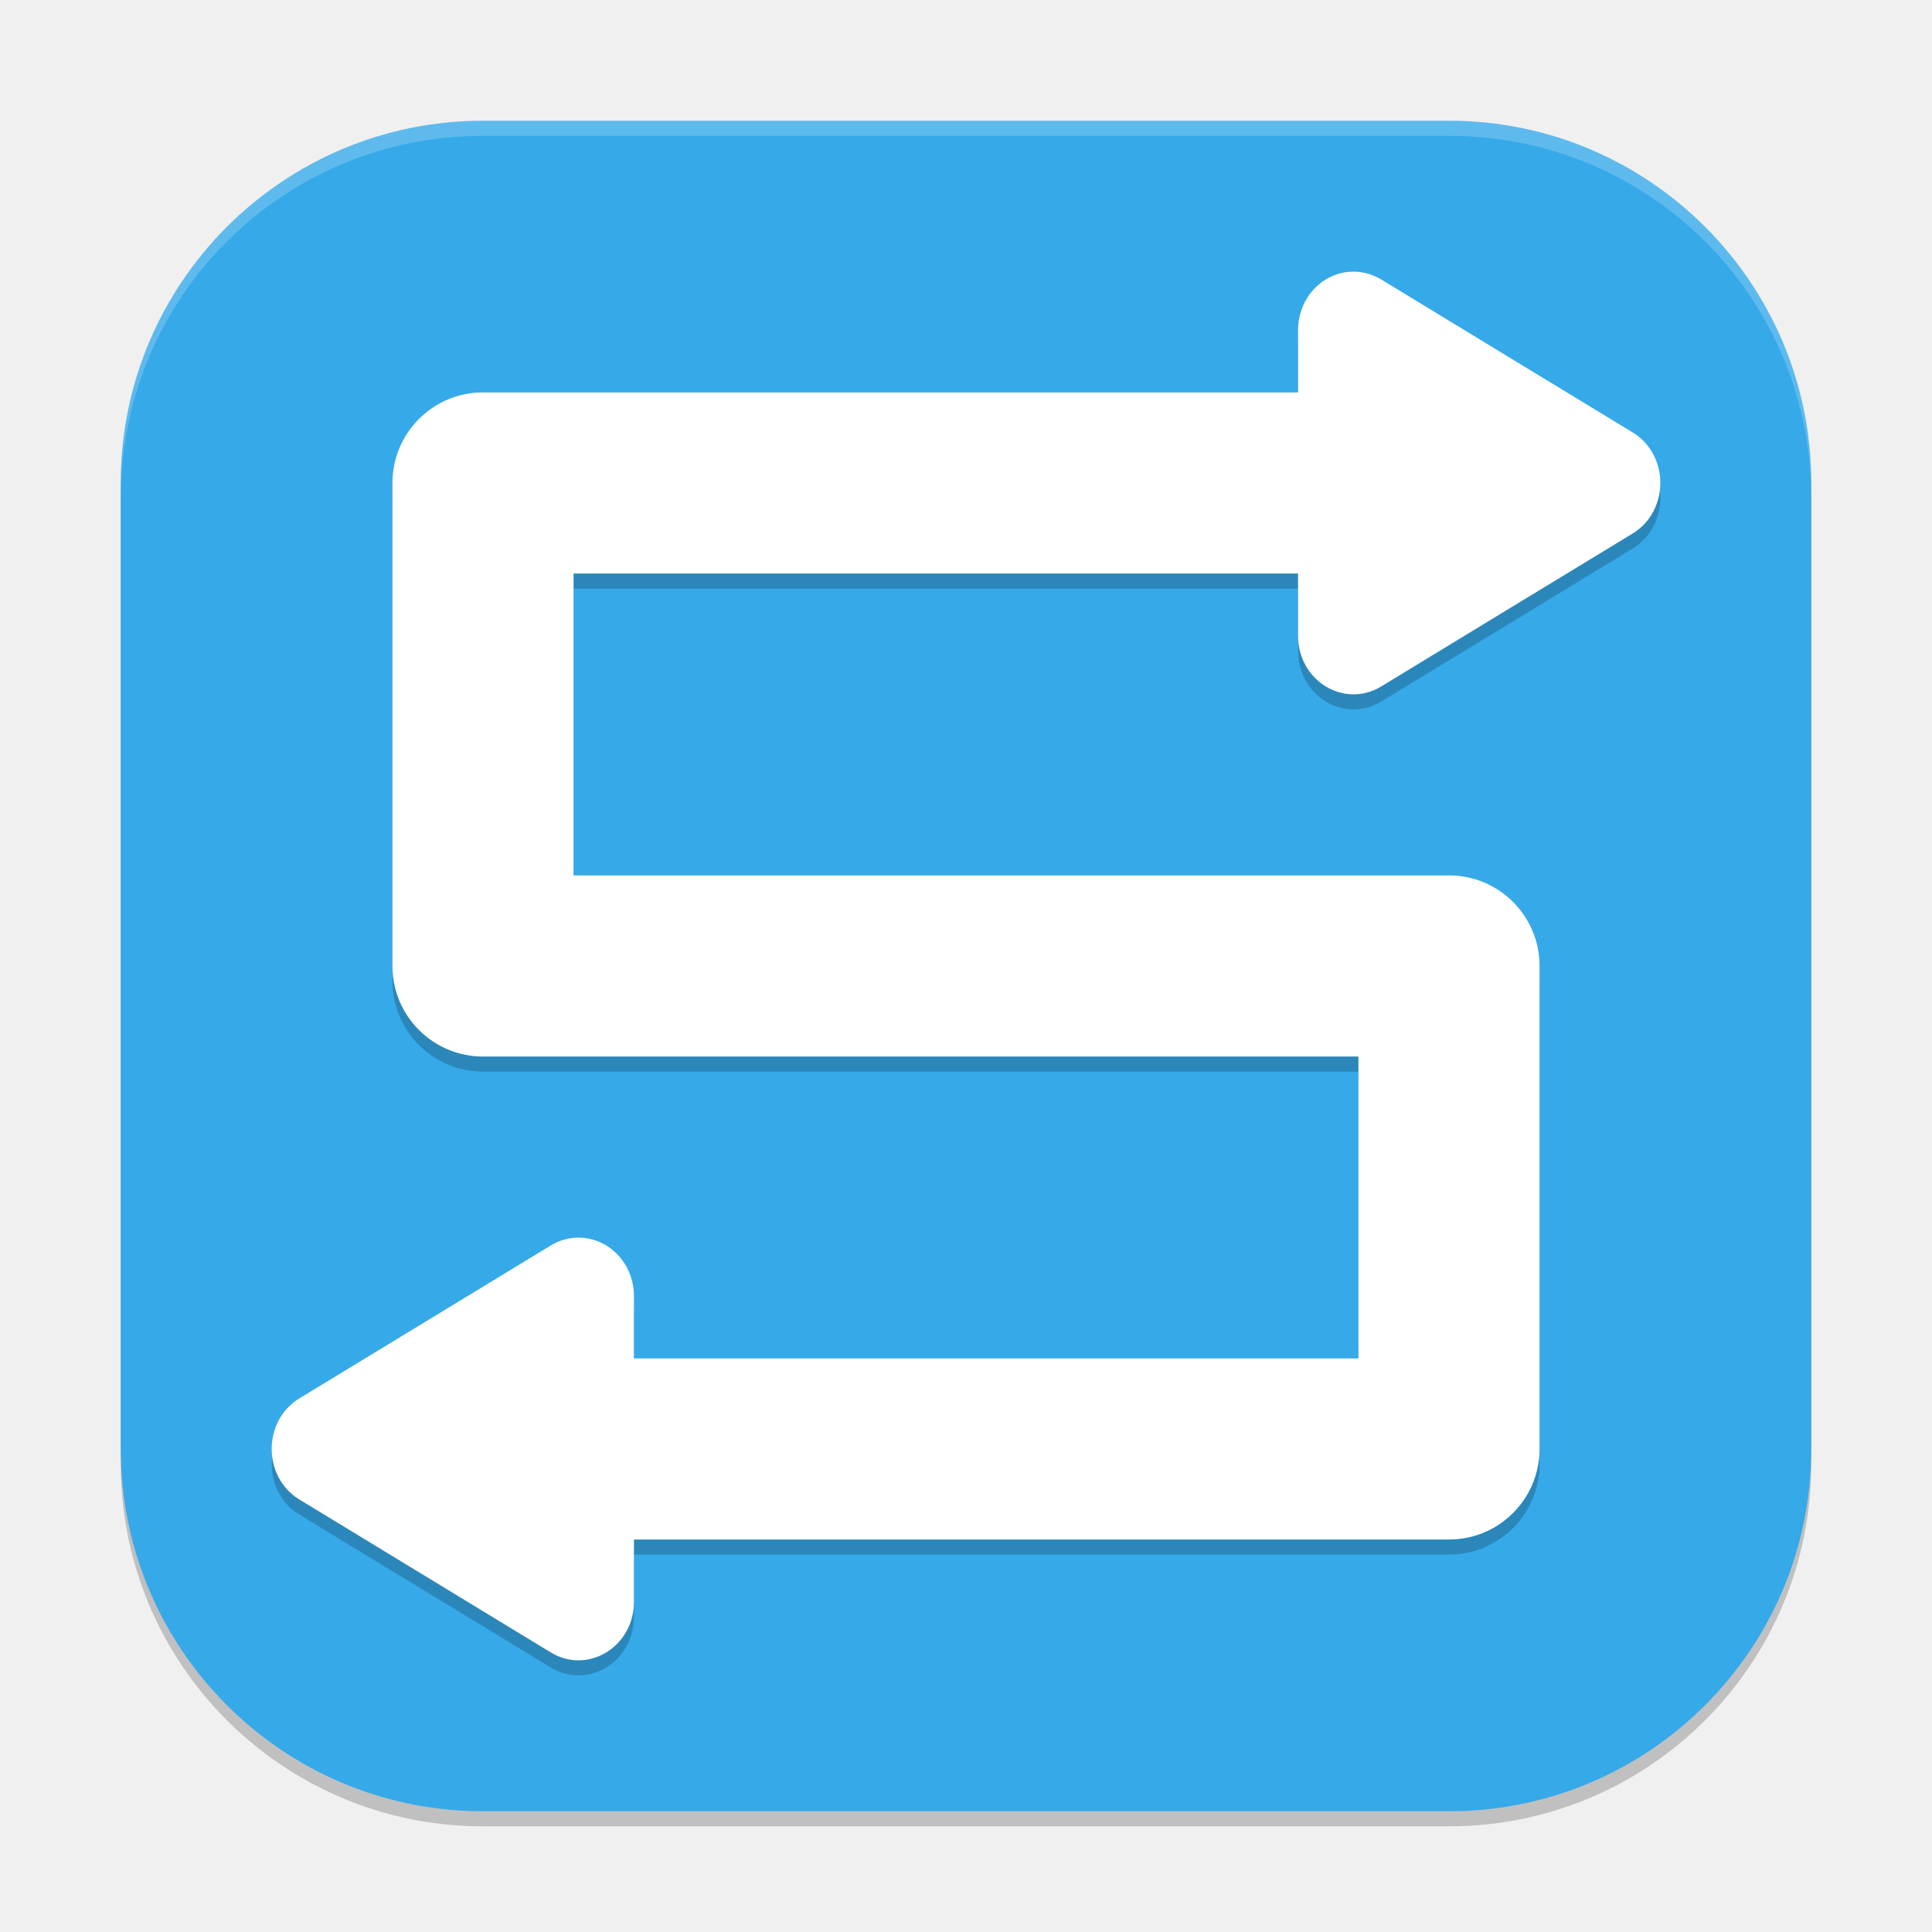
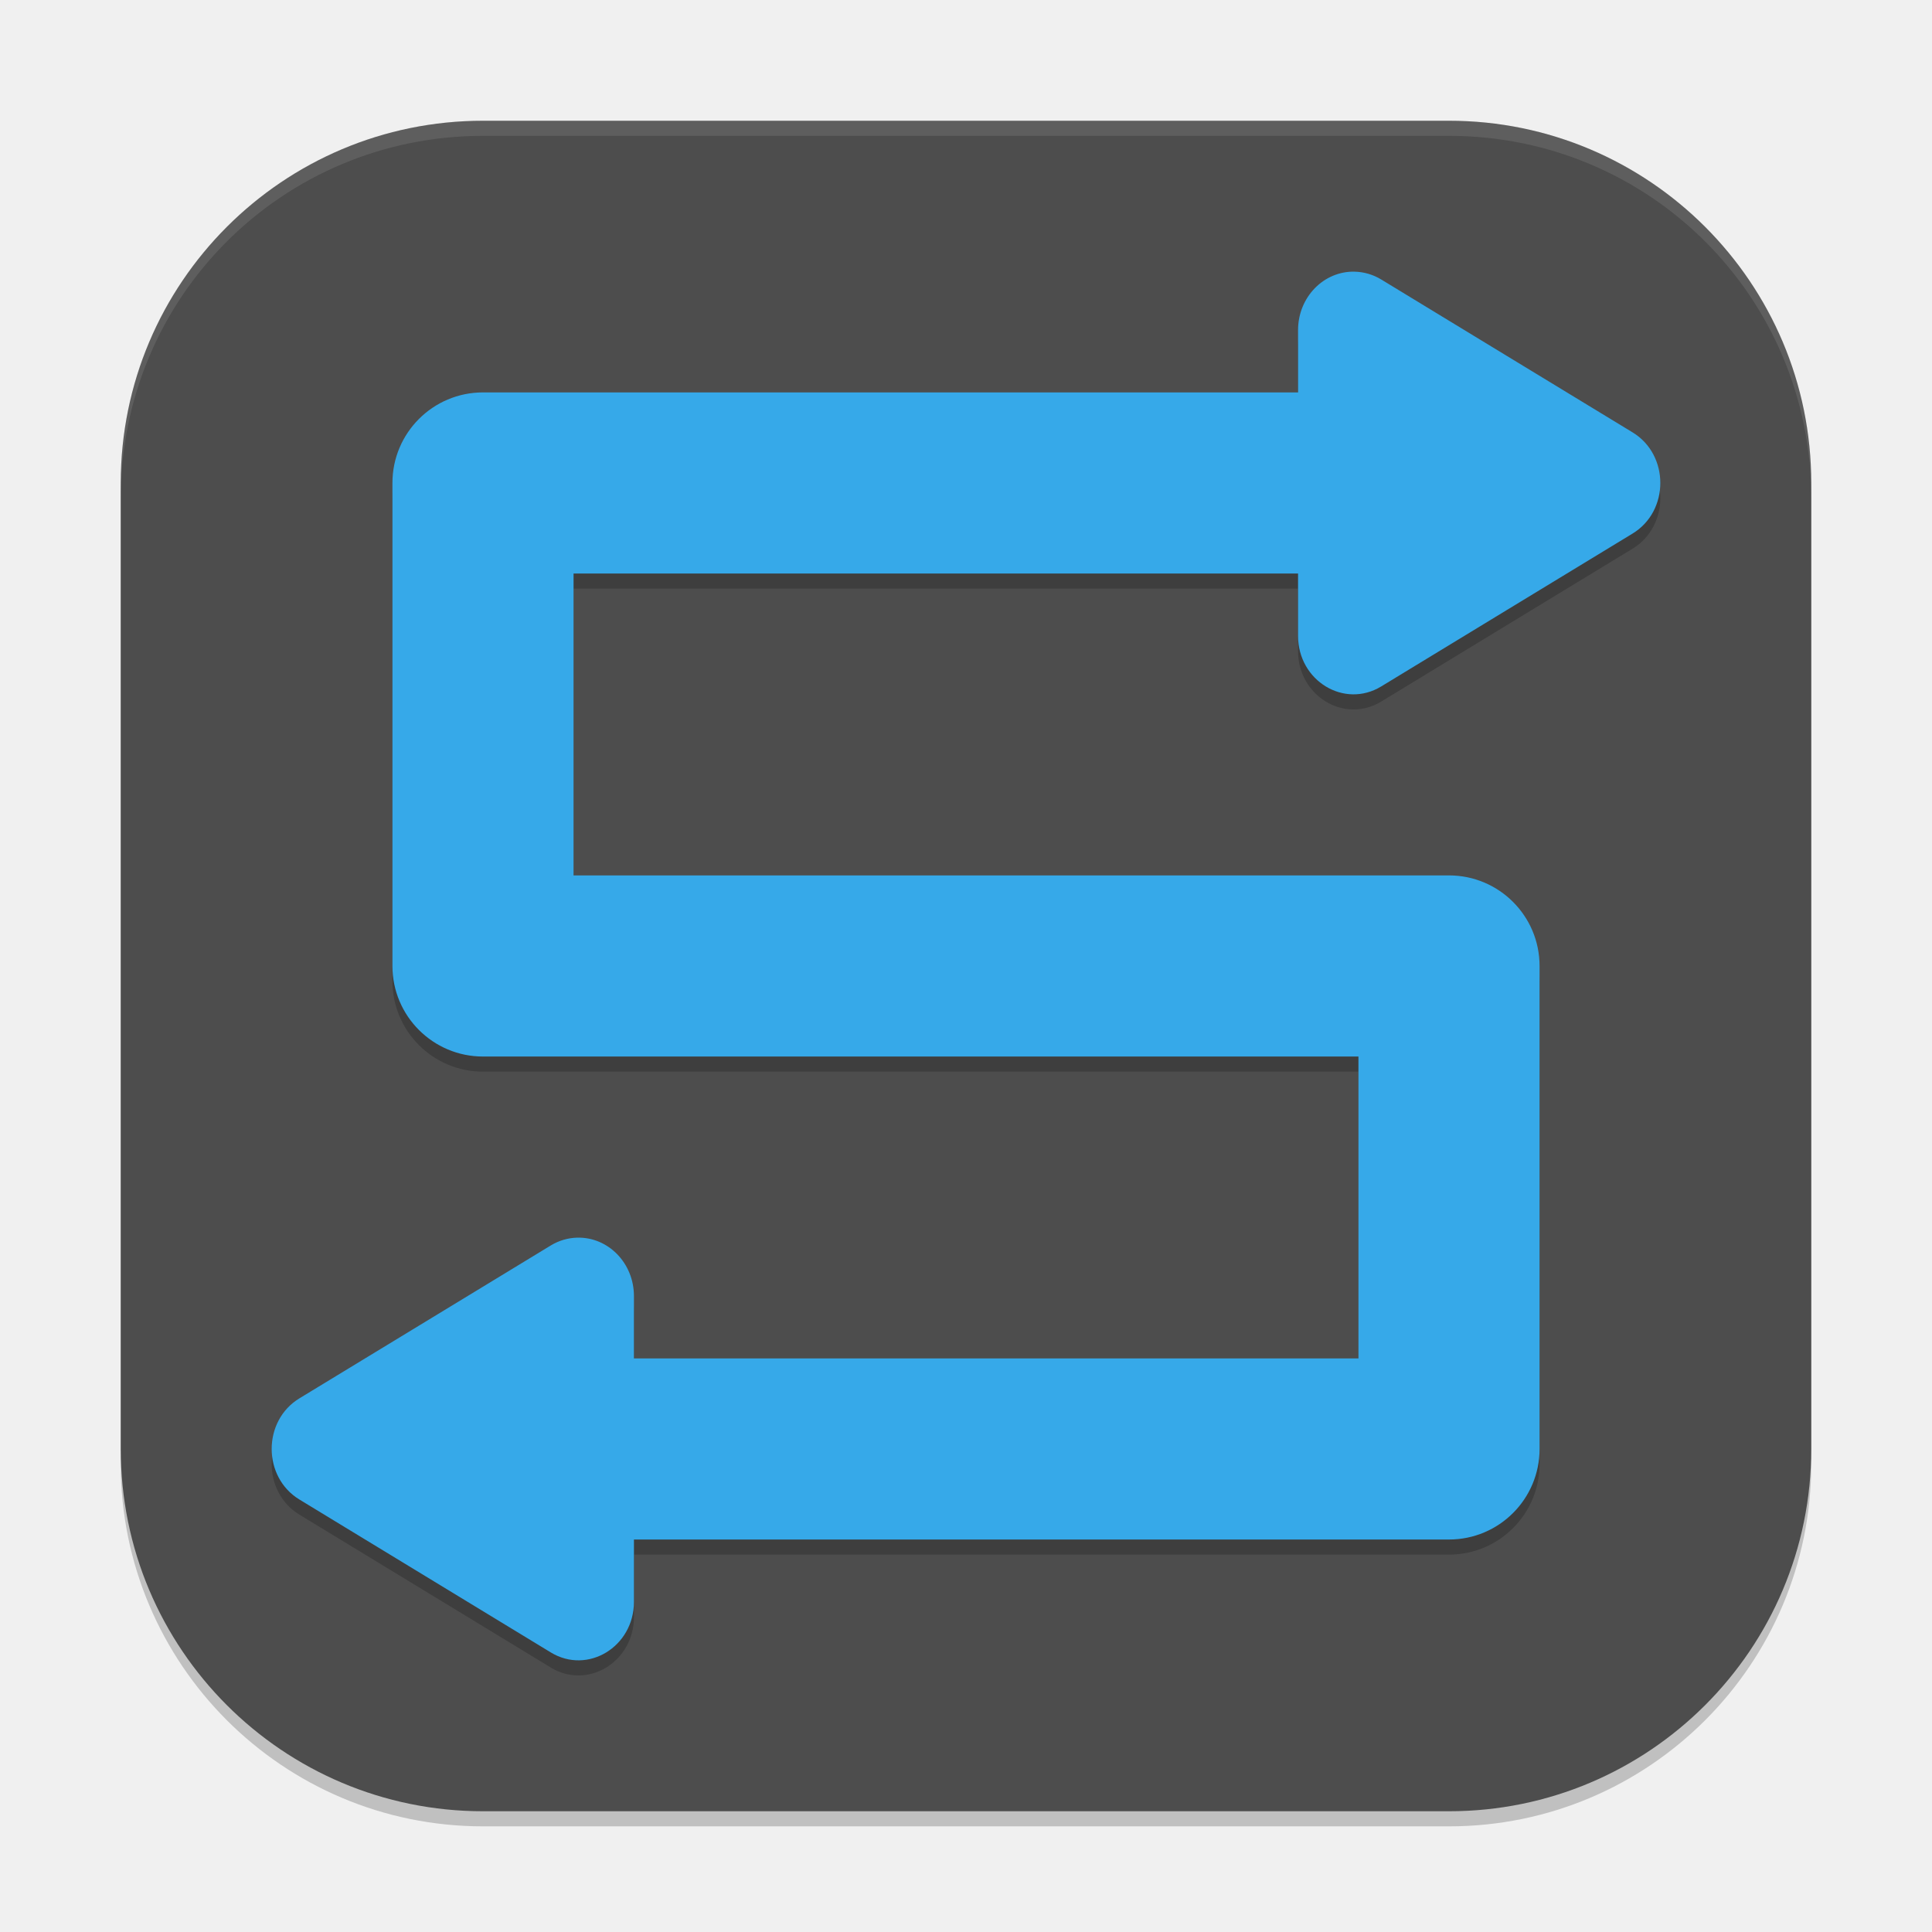
<svg xmlns="http://www.w3.org/2000/svg" width="128" height="128" viewBox="0 0 128 128" version="1.1" id="svg5">
  <defs id="defs2" />
  <rect style="opacity:0.2;fill:#000000;stroke-width:8;stroke-linecap:square" id="rect234" width="112" height="112" x="8" y="9" ry="24" />
-   <rect style="fill:#36a9e9;fill-opacity:1;stroke-width:8;stroke-linecap:square" id="rect396" width="112" height="112" x="8" y="8" ry="24" />
+   <rect style="fill:#4d4d4d;fill-opacity:1;stroke-width:8;stroke-linecap:square" id="rect396" width="112" height="112" x="8" y="8" ry="24" />
  <path d="m 89.758,18.999 c -2.059,-0.051 -3.755,1.693 -3.758,3.863 v 4.137 H 32 c -3.314,3.32e-4 -6,2.686 -6,6 v 32 c 3.32e-4,3.314 2.686,6 6,6 H 90 V 90.999 H 42 v -4.137 c -0.003,-2.17 -1.699,-3.914 -3.758,-3.863 -0.615,0.015 -1.217,0.192 -1.75,0.516 l -8.328,5.066 -8.324,5.062 c -2.454,1.488 -2.454,5.219 0,6.707 l 8.324,5.062 8.328,5.066 c 2.447,1.488 5.505,-0.371 5.508,-3.348 v -4.133 h 54 c 3.314,-3.4e-4 6,-2.686 6,-6 V 64.999 c -3.3e-4,-3.314 -2.686,-6 -6,-6 H 38 v -20 h 48 v 4.133 c 0.003,2.977 3.061,4.835 5.508,3.348 l 8.328,-5.066 8.324,-5.062 c 2.454,-1.488 2.454,-5.219 0,-6.707 l -8.324,-5.062 -8.328,-5.066 c -0.533,-0.324 -1.135,-0.501 -1.75,-0.516 z" style="color:#000000;opacity:0.2;fill:#000000;stroke-width:2;stroke-linecap:round;stroke-linejoin:round;-inkscape-stroke:none" id="path1495" />
-   <path d="m 89.758,17.998 c -2.059,-0.051 -3.755,1.693 -3.758,3.863 v 4.137 H 32 c -3.314,3.32e-4 -6,2.686 -6,6 v 32 c 3.32e-4,3.314 2.686,6 6,6 H 90 V 89.998 H 42 v -4.137 c -0.003,-2.17 -1.699,-3.914 -3.758,-3.863 -0.615,0.015 -1.217,0.192 -1.75,0.516 l -8.328,5.066 -8.324,5.062 c -2.454,1.488 -2.454,5.219 0,6.707 l 8.324,5.063 8.328,5.066 c 2.447,1.488 5.505,-0.371 5.508,-3.348 v -4.133 H 96 C 99.314,101.998 102,99.312 102,95.998 V 63.998 c -3.3e-4,-3.314 -2.686,-6 -6,-6 H 38 v -20 h 48 v 4.133 c 0.003,2.977 3.061,4.835 5.508,3.348 l 8.328,-5.066 8.324,-5.062 c 2.454,-1.488 2.454,-5.219 0,-6.707 l -8.324,-5.062 -8.328,-5.066 c -0.533,-0.324 -1.135,-0.501 -1.75,-0.516 z" style="color:#000000;fill:#ffffff;stroke-width:2;stroke-linecap:round;stroke-linejoin:round;-inkscape-stroke:none" id="path425" />
-   <path id="path1040" style="opacity:0.2;fill:#ffffff;stroke-width:8;stroke-linecap:square" d="M 32,8 C 18.704,8 8,18.704 8,32 v 1 C 8,19.704 18.704,9 32,9 h 64 c 13.296,0 24,10.704 24,24 V 32 C 120,18.704 109.296,8 96,8 Z" />
+   <path d="m 89.758,17.998 c -2.059,-0.051 -3.755,1.693 -3.758,3.863 v 4.137 H 32 c -3.314,3.32e-4 -6,2.686 -6,6 v 32 c 3.32e-4,3.314 2.686,6 6,6 H 90 V 89.998 H 42 v -4.137 c -0.003,-2.17 -1.699,-3.914 -3.758,-3.863 -0.615,0.015 -1.217,0.192 -1.75,0.516 l -8.328,5.066 -8.324,5.062 c -2.454,1.488 -2.454,5.219 0,6.707 l 8.324,5.063 8.328,5.066 c 2.447,1.488 5.505,-0.371 5.508,-3.348 v -4.133 H 96 C 99.314,101.998 102,99.312 102,95.998 V 63.998 c -3.3e-4,-3.314 -2.686,-6 -6,-6 H 38 v -20 h 48 v 4.133 c 0.003,2.977 3.061,4.835 5.508,3.348 l 8.328,-5.066 8.324,-5.062 c 2.454,-1.488 2.454,-5.219 0,-6.707 l -8.324,-5.062 -8.328,-5.066 c -0.533,-0.324 -1.135,-0.501 -1.75,-0.516 z" style="color:#000000;fill:#36a9e9;stroke-width:2;stroke-linecap:round;stroke-linejoin:round;-inkscape-stroke:none;fill-opacity:1" id="path425" />
+   <path id="path1040" style="opacity:0.1;fill:#ffffff;stroke-width:8;stroke-linecap:square" d="M 32,8 C 18.704,8 8,18.704 8,32 v 1 C 8,19.704 18.704,9 32,9 h 64 c 13.296,0 24,10.704 24,24 V 32 C 120,18.704 109.296,8 96,8 Z" />
</svg>
